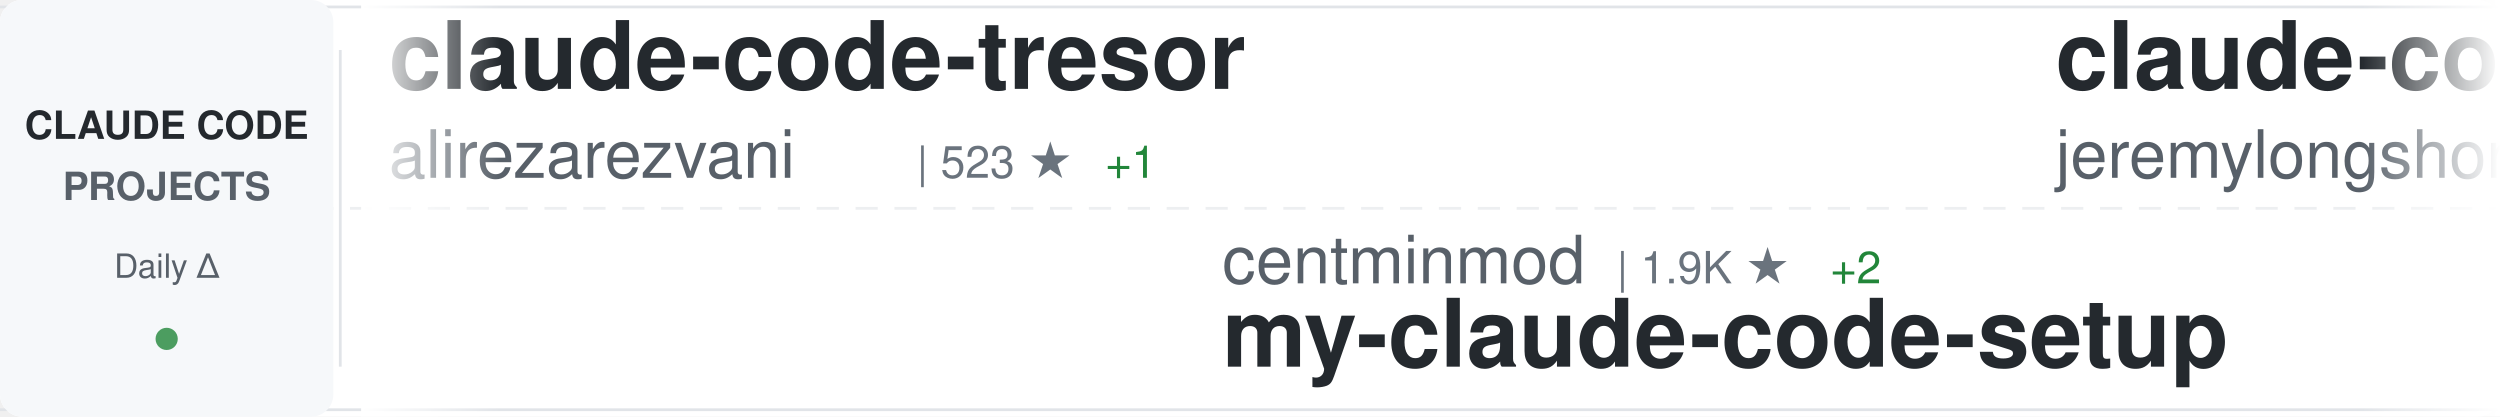
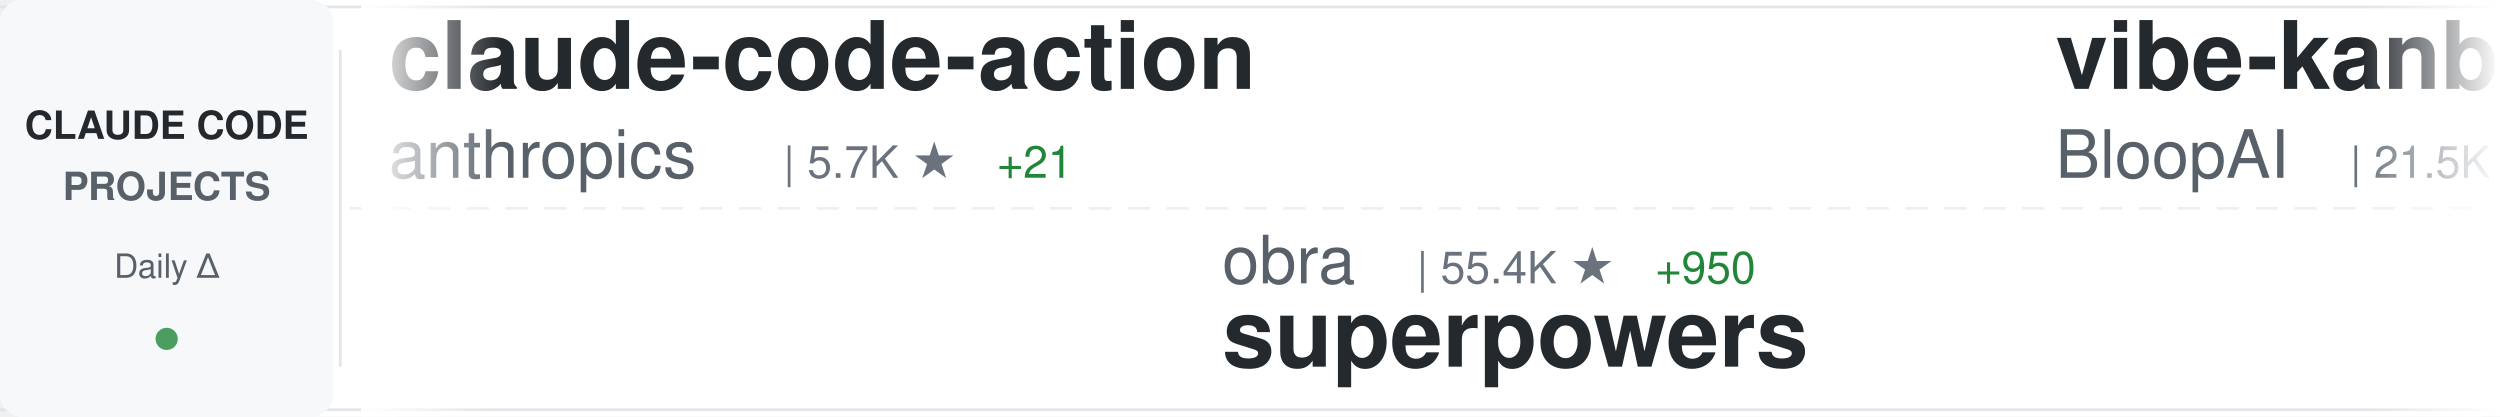
<svg xmlns="http://www.w3.org/2000/svg" width="900" height="150">
  <defs>
    <linearGradient id="awesomeLeftFade" x1="0%" y1="0%" x2="100%" y2="0%">
      <stop offset="0%" style="stop-color:#ffffff;stop-opacity:1" />
      <stop offset="100%" style="stop-color:#ffffff;stop-opacity:0" />
    </linearGradient>
    <linearGradient id="awesomeRightFade" x1="0%" y1="0%" x2="100%" y2="0%">
      <stop offset="0%" style="stop-color:#ffffff;stop-opacity:0" />
      <stop offset="100%" style="stop-color:#ffffff;stop-opacity:1" />
    </linearGradient>
  </defs>
  <rect width="900" height="150" fill="#ffffff" rx="8" />
  <rect x="0" y="2" width="900" height="1" fill="#e1e4e8" />
  <rect x="0" y="147" width="900" height="1" fill="#e1e4e8" />
  <line x1="0" y1="75" x2="900" y2="75" stroke="#e1e4e8" stroke-width="1" stroke-dasharray="8 6" opacity="0.6" />
  <rect x="0" y="0" width="120" height="150" fill="#f6f8fa" rx="8" />
  <text x="60" y="50" font-family="-apple-system, BlinkMacSystemFont, 'Segoe UI', Helvetica, Arial, sans-serif" font-size="14" font-weight="600" fill="#24292e" text-anchor="middle">CLAUDE CODE</text>
  <text x="60" y="72" font-family="-apple-system, BlinkMacSystemFont, 'Segoe UI', Helvetica, Arial, sans-serif" font-size="14" font-weight="600" fill="#586069" text-anchor="middle">PROJECTS</text>
  <text x="60" y="100" font-family="-apple-system, BlinkMacSystemFont, 'Segoe UI', Helvetica, Arial, sans-serif" font-size="12" font-weight="500" fill="#586069" text-anchor="middle">Daily Δ</text>
  <circle cx="60" cy="122" r="4" fill="#22863a" opacity="0.8" />
  <rect x="122" y="18" width="1" height="114" fill="#e1e4e8" />
  <clipPath id="awesomeTickerClip">
    <rect x="130" y="0" width="770" height="150" />
  </clipPath>
  <g clip-path="url(#awesomeTickerClip)">
    <g id="awesomeTickerItems">
      <animateTransform attributeName="transform" attributeType="XML" type="translate" from="0 0" to="-3000 0" dur="54s" repeatCount="indefinite" />
      <g transform="translate(0, 0)">
-         <text x="140" y="32" font-family="-apple-system, BlinkMacSystemFont, 'Segoe UI', Helvetica, Arial, sans-serif" font-size="34" font-weight="600" fill="#24292e">claude-code-tresor</text>
-         <text x="140" y="64" font-family="-apple-system, BlinkMacSystemFont, 'Segoe UI', Helvetica, Arial, sans-serif" font-size="24" font-weight="400" fill="#586069">alirezarezvani</text>
-         <text x="330" y="64" font-family="-apple-system, BlinkMacSystemFont, 'Segoe UI', Helvetica, Arial, sans-serif" font-size="16" font-weight="500" fill="#6a737d">| 523 ★</text>
-         <text x="398" y="64" font-family="-apple-system, BlinkMacSystemFont, 'Segoe UI', Helvetica, Arial, sans-serif" font-size="16" font-weight="500" fill="#22863a"> +1</text>
+         <text x="140" y="32" font-family="-apple-system, BlinkMacSystemFont, 'Segoe UI', Helvetica, Arial, sans-serif" font-size="34" font-weight="600" fill="#24292e">claude-code-action</text>
+         <text x="140" y="64" font-family="-apple-system, BlinkMacSystemFont, 'Segoe UI', Helvetica, Arial, sans-serif" font-size="24" font-weight="400" fill="#586069">anthropics</text>
+         <text x="282" y="64" font-family="-apple-system, BlinkMacSystemFont, 'Segoe UI', Helvetica, Arial, sans-serif" font-size="16" font-weight="500" fill="#6a737d">| 5.7K ★</text>
+         <text x="359" y="64" font-family="-apple-system, BlinkMacSystemFont, 'Segoe UI', Helvetica, Arial, sans-serif" font-size="16" font-weight="500" fill="#22863a"> +21</text>
      </g>
      <g transform="translate(300, 0)">
-         <text x="140" y="102" font-family="-apple-system, BlinkMacSystemFont, 'Segoe UI', Helvetica, Arial, sans-serif" font-size="24" font-weight="400" fill="#586069">centminmod</text>
-         <text x="282" y="102" font-family="-apple-system, BlinkMacSystemFont, 'Segoe UI', Helvetica, Arial, sans-serif" font-size="16" font-weight="500" fill="#6a737d">| 1.9K ★</text>
-         <text x="359" y="102" font-family="-apple-system, BlinkMacSystemFont, 'Segoe UI', Helvetica, Arial, sans-serif" font-size="16" font-weight="500" fill="#22863a"> +2</text>
-         <text x="140" y="132" font-family="-apple-system, BlinkMacSystemFont, 'Segoe UI', Helvetica, Arial, sans-serif" font-size="34" font-weight="600" fill="#24292e">my-claude-code-setup</text>
+         <text x="140" y="102" font-family="-apple-system, BlinkMacSystemFont, 'Segoe UI', Helvetica, Arial, sans-serif" font-size="24" font-weight="400" fill="#586069">obra</text>
+         <text x="210" y="102" font-family="-apple-system, BlinkMacSystemFont, 'Segoe UI', Helvetica, Arial, sans-serif" font-size="16" font-weight="500" fill="#6a737d">| 55.4K ★</text>
+         <text x="296" y="102" font-family="-apple-system, BlinkMacSystemFont, 'Segoe UI', Helvetica, Arial, sans-serif" font-size="16" font-weight="500" fill="#22863a"> +950</text>
+         <text x="140" y="132" font-family="-apple-system, BlinkMacSystemFont, 'Segoe UI', Helvetica, Arial, sans-serif" font-size="34" font-weight="600" fill="#24292e">superpowers</text>
      </g>
      <g transform="translate(600, 0)">
-         <text x="140" y="32" font-family="-apple-system, BlinkMacSystemFont, 'Segoe UI', Helvetica, Arial, sans-serif" font-size="34" font-weight="600" fill="#24292e">claude-code-plugins-plus...</text>
-         <text x="140" y="64" font-family="-apple-system, BlinkMacSystemFont, 'Segoe UI', Helvetica, Arial, sans-serif" font-size="24" font-weight="400" fill="#586069">jeremylongshore</text>
-         <text x="342" y="64" font-family="-apple-system, BlinkMacSystemFont, 'Segoe UI', Helvetica, Arial, sans-serif" font-size="16" font-weight="500" fill="#6a737d">| 1.4K ★</text>
-         <text x="419" y="64" font-family="-apple-system, BlinkMacSystemFont, 'Segoe UI', Helvetica, Arial, sans-serif" font-size="16" font-weight="500" fill="#22863a"> +5</text>
+         <text x="140" y="32" font-family="-apple-system, BlinkMacSystemFont, 'Segoe UI', Helvetica, Arial, sans-serif" font-size="34" font-weight="600" fill="#24292e">vibe-kanban</text>
+         <text x="140" y="64" font-family="-apple-system, BlinkMacSystemFont, 'Segoe UI', Helvetica, Arial, sans-serif" font-size="24" font-weight="400" fill="#586069">BloopAI</text>
+         <text x="246" y="64" font-family="-apple-system, BlinkMacSystemFont, 'Segoe UI', Helvetica, Arial, sans-serif" font-size="16" font-weight="500" fill="#6a737d">| 21.5K ★</text>
+         <text x="332" y="64" font-family="-apple-system, BlinkMacSystemFont, 'Segoe UI', Helvetica, Arial, sans-serif" font-size="16" font-weight="500" fill="#22863a"> +55</text>
      </g>
      <g transform="translate(900, 0)">
-         <text x="140" y="102" font-family="-apple-system, BlinkMacSystemFont, 'Segoe UI', Helvetica, Arial, sans-serif" font-size="24" font-weight="400" fill="#586069">slopus</text>
-         <text x="234" y="102" font-family="-apple-system, BlinkMacSystemFont, 'Segoe UI', Helvetica, Arial, sans-serif" font-size="16" font-weight="500" fill="#6a737d">| 12.6K ★</text>
-         <text x="320" y="102" font-family="-apple-system, BlinkMacSystemFont, 'Segoe UI', Helvetica, Arial, sans-serif" font-size="16" font-weight="500" fill="#22863a"> +157</text>
-         <text x="140" y="132" font-family="-apple-system, BlinkMacSystemFont, 'Segoe UI', Helvetica, Arial, sans-serif" font-size="34" font-weight="600" fill="#24292e">happy</text>
+         <text x="140" y="102" font-family="-apple-system, BlinkMacSystemFont, 'Segoe UI', Helvetica, Arial, sans-serif" font-size="24" font-weight="400" fill="#586069">kodu-ai</text>
+         <text x="246" y="102" font-family="-apple-system, BlinkMacSystemFont, 'Segoe UI', Helvetica, Arial, sans-serif" font-size="16" font-weight="500" fill="#6a737d">| 5.3K ★</text>
+         <text x="323" y="102" font-family="-apple-system, BlinkMacSystemFont, 'Segoe UI', Helvetica, Arial, sans-serif" font-size="16" font-weight="500" fill="#22863a"> +1</text>
+         <text x="140" y="132" font-family="-apple-system, BlinkMacSystemFont, 'Segoe UI', Helvetica, Arial, sans-serif" font-size="34" font-weight="600" fill="#24292e">claude-coder</text>
      </g>
      <g transform="translate(1200, 0)">
-         <text x="140" y="32" font-family="-apple-system, BlinkMacSystemFont, 'Segoe UI', Helvetica, Arial, sans-serif" font-size="34" font-weight="600" fill="#24292e">claude-code-hooks-multi-...</text>
-         <text x="140" y="64" font-family="-apple-system, BlinkMacSystemFont, 'Segoe UI', Helvetica, Arial, sans-serif" font-size="24" font-weight="400" fill="#586069">disler</text>
-         <text x="234" y="64" font-family="-apple-system, BlinkMacSystemFont, 'Segoe UI', Helvetica, Arial, sans-serif" font-size="16" font-weight="500" fill="#6a737d">| 1.2K ★</text>
-         <text x="311" y="64" font-family="-apple-system, BlinkMacSystemFont, 'Segoe UI', Helvetica, Arial, sans-serif" font-size="16" font-weight="500" fill="#22863a"> +6</text>
+         <text x="140" y="32" font-family="-apple-system, BlinkMacSystemFont, 'Segoe UI', Helvetica, Arial, sans-serif" font-size="34" font-weight="600" fill="#24292e">awesome-claude-code-suba...</text>
+         <text x="140" y="64" font-family="-apple-system, BlinkMacSystemFont, 'Segoe UI', Helvetica, Arial, sans-serif" font-size="24" font-weight="400" fill="#586069">VoltAgent</text>
+         <text x="270" y="64" font-family="-apple-system, BlinkMacSystemFont, 'Segoe UI', Helvetica, Arial, sans-serif" font-size="16" font-weight="500" fill="#6a737d">| 10.8K ★</text>
+         <text x="356" y="64" font-family="-apple-system, BlinkMacSystemFont, 'Segoe UI', Helvetica, Arial, sans-serif" font-size="16" font-weight="500" fill="#22863a"> +72</text>
      </g>
      <g transform="translate(1500, 0)">
-         <text x="140" y="102" font-family="-apple-system, BlinkMacSystemFont, 'Segoe UI', Helvetica, Arial, sans-serif" font-size="24" font-weight="400" fill="#586069">anthropics</text>
-         <text x="282" y="102" font-family="-apple-system, BlinkMacSystemFont, 'Segoe UI', Helvetica, Arial, sans-serif" font-size="16" font-weight="500" fill="#6a737d">| 71.9K ★</text>
-         <text x="368" y="102" font-family="-apple-system, BlinkMacSystemFont, 'Segoe UI', Helvetica, Arial, sans-serif" font-size="16" font-weight="500" fill="#22863a"> +474</text>
-         <text x="140" y="132" font-family="-apple-system, BlinkMacSystemFont, 'Segoe UI', Helvetica, Arial, sans-serif" font-size="34" font-weight="600" fill="#24292e">skills</text>
+         <text x="140" y="102" font-family="-apple-system, BlinkMacSystemFont, 'Segoe UI', Helvetica, Arial, sans-serif" font-size="24" font-weight="400" fill="#586069">revfactory</text>
+         <text x="282" y="102" font-family="-apple-system, BlinkMacSystemFont, 'Segoe UI', Helvetica, Arial, sans-serif" font-size="16" font-weight="500" fill="#6a737d">| 755 ★</text>
+         <text x="140" y="132" font-family="-apple-system, BlinkMacSystemFont, 'Segoe UI', Helvetica, Arial, sans-serif" font-size="34" font-weight="600" fill="#24292e">claude-code-mastering</text>
      </g>
      <g transform="translate(1800, 0)">
-         <text x="140" y="32" font-family="-apple-system, BlinkMacSystemFont, 'Segoe UI', Helvetica, Arial, sans-serif" font-size="34" font-weight="600" fill="#24292e">Claude-Code-Remote</text>
-         <text x="140" y="64" font-family="-apple-system, BlinkMacSystemFont, 'Segoe UI', Helvetica, Arial, sans-serif" font-size="24" font-weight="400" fill="#586069">JessyTsui</text>
-         <text x="270" y="64" font-family="-apple-system, BlinkMacSystemFont, 'Segoe UI', Helvetica, Arial, sans-serif" font-size="16" font-weight="500" fill="#6a737d">| 1.1K ★</text>
-         <text x="347" y="64" font-family="-apple-system, BlinkMacSystemFont, 'Segoe UI', Helvetica, Arial, sans-serif" font-size="16" font-weight="500" fill="#22863a"> +2</text>
+         <text x="140" y="32" font-family="-apple-system, BlinkMacSystemFont, 'Segoe UI', Helvetica, Arial, sans-serif" font-size="34" font-weight="600" fill="#24292e">my-claude-code-setup</text>
+         <text x="140" y="64" font-family="-apple-system, BlinkMacSystemFont, 'Segoe UI', Helvetica, Arial, sans-serif" font-size="24" font-weight="400" fill="#586069">centminmod</text>
+         <text x="282" y="64" font-family="-apple-system, BlinkMacSystemFont, 'Segoe UI', Helvetica, Arial, sans-serif" font-size="16" font-weight="500" fill="#6a737d">| 1.9K ★</text>
+         <text x="359" y="64" font-family="-apple-system, BlinkMacSystemFont, 'Segoe UI', Helvetica, Arial, sans-serif" font-size="16" font-weight="500" fill="#22863a"> +1</text>
      </g>
      <g transform="translate(2100, 0)">
-         <text x="140" y="102" font-family="-apple-system, BlinkMacSystemFont, 'Segoe UI', Helvetica, Arial, sans-serif" font-size="24" font-weight="400" fill="#586069">ding113</text>
-         <text x="246" y="102" font-family="-apple-system, BlinkMacSystemFont, 'Segoe UI', Helvetica, Arial, sans-serif" font-size="16" font-weight="500" fill="#6a737d">| 1.4K ★</text>
-         <text x="323" y="102" font-family="-apple-system, BlinkMacSystemFont, 'Segoe UI', Helvetica, Arial, sans-serif" font-size="16" font-weight="500" fill="#22863a"> +6</text>
-         <text x="140" y="132" font-family="-apple-system, BlinkMacSystemFont, 'Segoe UI', Helvetica, Arial, sans-serif" font-size="34" font-weight="600" fill="#24292e">claude-code-hub</text>
+         <text x="140" y="102" font-family="-apple-system, BlinkMacSystemFont, 'Segoe UI', Helvetica, Arial, sans-serif" font-size="24" font-weight="400" fill="#586069">disler</text>
+         <text x="234" y="102" font-family="-apple-system, BlinkMacSystemFont, 'Segoe UI', Helvetica, Arial, sans-serif" font-size="16" font-weight="500" fill="#6a737d">| 1.2K ★</text>
+         <text x="311" y="102" font-family="-apple-system, BlinkMacSystemFont, 'Segoe UI', Helvetica, Arial, sans-serif" font-size="16" font-weight="500" fill="#22863a"> +4</text>
+         <text x="140" y="132" font-family="-apple-system, BlinkMacSystemFont, 'Segoe UI', Helvetica, Arial, sans-serif" font-size="34" font-weight="600" fill="#24292e">claude-code-hooks-multi-...</text>
      </g>
      <g transform="translate(2400, 0)">
-         <text x="140" y="32" font-family="-apple-system, BlinkMacSystemFont, 'Segoe UI', Helvetica, Arial, sans-serif" font-size="34" font-weight="600" fill="#24292e">claude-code-ide.el</text>
-         <text x="140" y="64" font-family="-apple-system, BlinkMacSystemFont, 'Segoe UI', Helvetica, Arial, sans-serif" font-size="24" font-weight="400" fill="#586069">manzaltu</text>
-         <text x="258" y="64" font-family="-apple-system, BlinkMacSystemFont, 'Segoe UI', Helvetica, Arial, sans-serif" font-size="16" font-weight="500" fill="#6a737d">| 1.3K ★</text>
-         <text x="335" y="64" font-family="-apple-system, BlinkMacSystemFont, 'Segoe UI', Helvetica, Arial, sans-serif" font-size="16" font-weight="500" fill="#22863a"> +1</text>
+         <text x="140" y="32" font-family="-apple-system, BlinkMacSystemFont, 'Segoe UI', Helvetica, Arial, sans-serif" font-size="34" font-weight="600" fill="#24292e">claude-code-telegram</text>
+         <text x="140" y="64" font-family="-apple-system, BlinkMacSystemFont, 'Segoe UI', Helvetica, Arial, sans-serif" font-size="24" font-weight="400" fill="#586069">RichardAtCT</text>
+         <text x="294" y="64" font-family="-apple-system, BlinkMacSystemFont, 'Segoe UI', Helvetica, Arial, sans-serif" font-size="16" font-weight="500" fill="#6a737d">| 975 ★</text>
+         <text x="362" y="64" font-family="-apple-system, BlinkMacSystemFont, 'Segoe UI', Helvetica, Arial, sans-serif" font-size="16" font-weight="500" fill="#22863a"> +301</text>
      </g>
      <g transform="translate(2700, 0)">
-         <text x="140" y="102" font-family="-apple-system, BlinkMacSystemFont, 'Segoe UI', Helvetica, Arial, sans-serif" font-size="24" font-weight="400" fill="#586069">github</text>
-         <text x="234" y="102" font-family="-apple-system, BlinkMacSystemFont, 'Segoe UI', Helvetica, Arial, sans-serif" font-size="16" font-weight="500" fill="#6a737d">| 70.6K ★</text>
-         <text x="320" y="102" font-family="-apple-system, BlinkMacSystemFont, 'Segoe UI', Helvetica, Arial, sans-serif" font-size="16" font-weight="500" fill="#22863a"> +247</text>
-         <text x="140" y="132" font-family="-apple-system, BlinkMacSystemFont, 'Segoe UI', Helvetica, Arial, sans-serif" font-size="34" font-weight="600" fill="#24292e">spec-kit</text>
+         <text x="140" y="102" font-family="-apple-system, BlinkMacSystemFont, 'Segoe UI', Helvetica, Arial, sans-serif" font-size="24" font-weight="400" fill="#586069">OneRedOak</text>
+         <text x="270" y="102" font-family="-apple-system, BlinkMacSystemFont, 'Segoe UI', Helvetica, Arial, sans-serif" font-size="16" font-weight="500" fill="#6a737d">| 3.6K ★</text>
+         <text x="347" y="102" font-family="-apple-system, BlinkMacSystemFont, 'Segoe UI', Helvetica, Arial, sans-serif" font-size="16" font-weight="500" fill="#22863a"> +4</text>
+         <text x="140" y="132" font-family="-apple-system, BlinkMacSystemFont, 'Segoe UI', Helvetica, Arial, sans-serif" font-size="34" font-weight="600" fill="#24292e">claude-code-workflows</text>
      </g>
      <g transform="translate(3000, 0)">
-         <text x="140" y="32" font-family="-apple-system, BlinkMacSystemFont, 'Segoe UI', Helvetica, Arial, sans-serif" font-size="34" font-weight="600" fill="#24292e">claude-code-tresor</text>
-         <text x="140" y="64" font-family="-apple-system, BlinkMacSystemFont, 'Segoe UI', Helvetica, Arial, sans-serif" font-size="24" font-weight="400" fill="#586069">alirezarezvani</text>
-         <text x="330" y="64" font-family="-apple-system, BlinkMacSystemFont, 'Segoe UI', Helvetica, Arial, sans-serif" font-size="16" font-weight="500" fill="#6a737d">| 523 ★</text>
-         <text x="398" y="64" font-family="-apple-system, BlinkMacSystemFont, 'Segoe UI', Helvetica, Arial, sans-serif" font-size="16" font-weight="500" fill="#22863a"> +1</text>
+         <text x="140" y="32" font-family="-apple-system, BlinkMacSystemFont, 'Segoe UI', Helvetica, Arial, sans-serif" font-size="34" font-weight="600" fill="#24292e">claude-code-action</text>
+         <text x="140" y="64" font-family="-apple-system, BlinkMacSystemFont, 'Segoe UI', Helvetica, Arial, sans-serif" font-size="24" font-weight="400" fill="#586069">anthropics</text>
+         <text x="282" y="64" font-family="-apple-system, BlinkMacSystemFont, 'Segoe UI', Helvetica, Arial, sans-serif" font-size="16" font-weight="500" fill="#6a737d">| 5.7K ★</text>
+         <text x="359" y="64" font-family="-apple-system, BlinkMacSystemFont, 'Segoe UI', Helvetica, Arial, sans-serif" font-size="16" font-weight="500" fill="#22863a"> +21</text>
      </g>
      <g transform="translate(3300, 0)">
-         <text x="140" y="102" font-family="-apple-system, BlinkMacSystemFont, 'Segoe UI', Helvetica, Arial, sans-serif" font-size="24" font-weight="400" fill="#586069">centminmod</text>
-         <text x="282" y="102" font-family="-apple-system, BlinkMacSystemFont, 'Segoe UI', Helvetica, Arial, sans-serif" font-size="16" font-weight="500" fill="#6a737d">| 1.9K ★</text>
-         <text x="359" y="102" font-family="-apple-system, BlinkMacSystemFont, 'Segoe UI', Helvetica, Arial, sans-serif" font-size="16" font-weight="500" fill="#22863a"> +2</text>
-         <text x="140" y="132" font-family="-apple-system, BlinkMacSystemFont, 'Segoe UI', Helvetica, Arial, sans-serif" font-size="34" font-weight="600" fill="#24292e">my-claude-code-setup</text>
+         <text x="140" y="102" font-family="-apple-system, BlinkMacSystemFont, 'Segoe UI', Helvetica, Arial, sans-serif" font-size="24" font-weight="400" fill="#586069">obra</text>
+         <text x="210" y="102" font-family="-apple-system, BlinkMacSystemFont, 'Segoe UI', Helvetica, Arial, sans-serif" font-size="16" font-weight="500" fill="#6a737d">| 55.4K ★</text>
+         <text x="296" y="102" font-family="-apple-system, BlinkMacSystemFont, 'Segoe UI', Helvetica, Arial, sans-serif" font-size="16" font-weight="500" fill="#22863a"> +950</text>
+         <text x="140" y="132" font-family="-apple-system, BlinkMacSystemFont, 'Segoe UI', Helvetica, Arial, sans-serif" font-size="34" font-weight="600" fill="#24292e">superpowers</text>
      </g>
      <g transform="translate(3600, 0)">
-         <text x="140" y="32" font-family="-apple-system, BlinkMacSystemFont, 'Segoe UI', Helvetica, Arial, sans-serif" font-size="34" font-weight="600" fill="#24292e">claude-code-plugins-plus...</text>
-         <text x="140" y="64" font-family="-apple-system, BlinkMacSystemFont, 'Segoe UI', Helvetica, Arial, sans-serif" font-size="24" font-weight="400" fill="#586069">jeremylongshore</text>
-         <text x="342" y="64" font-family="-apple-system, BlinkMacSystemFont, 'Segoe UI', Helvetica, Arial, sans-serif" font-size="16" font-weight="500" fill="#6a737d">| 1.4K ★</text>
-         <text x="419" y="64" font-family="-apple-system, BlinkMacSystemFont, 'Segoe UI', Helvetica, Arial, sans-serif" font-size="16" font-weight="500" fill="#22863a"> +5</text>
+         <text x="140" y="32" font-family="-apple-system, BlinkMacSystemFont, 'Segoe UI', Helvetica, Arial, sans-serif" font-size="34" font-weight="600" fill="#24292e">vibe-kanban</text>
+         <text x="140" y="64" font-family="-apple-system, BlinkMacSystemFont, 'Segoe UI', Helvetica, Arial, sans-serif" font-size="24" font-weight="400" fill="#586069">BloopAI</text>
+         <text x="246" y="64" font-family="-apple-system, BlinkMacSystemFont, 'Segoe UI', Helvetica, Arial, sans-serif" font-size="16" font-weight="500" fill="#6a737d">| 21.5K ★</text>
+         <text x="332" y="64" font-family="-apple-system, BlinkMacSystemFont, 'Segoe UI', Helvetica, Arial, sans-serif" font-size="16" font-weight="500" fill="#22863a"> +55</text>
      </g>
      <g transform="translate(3900, 0)">
-         <text x="140" y="102" font-family="-apple-system, BlinkMacSystemFont, 'Segoe UI', Helvetica, Arial, sans-serif" font-size="24" font-weight="400" fill="#586069">slopus</text>
-         <text x="234" y="102" font-family="-apple-system, BlinkMacSystemFont, 'Segoe UI', Helvetica, Arial, sans-serif" font-size="16" font-weight="500" fill="#6a737d">| 12.6K ★</text>
-         <text x="320" y="102" font-family="-apple-system, BlinkMacSystemFont, 'Segoe UI', Helvetica, Arial, sans-serif" font-size="16" font-weight="500" fill="#22863a"> +157</text>
-         <text x="140" y="132" font-family="-apple-system, BlinkMacSystemFont, 'Segoe UI', Helvetica, Arial, sans-serif" font-size="34" font-weight="600" fill="#24292e">happy</text>
+         <text x="140" y="102" font-family="-apple-system, BlinkMacSystemFont, 'Segoe UI', Helvetica, Arial, sans-serif" font-size="24" font-weight="400" fill="#586069">kodu-ai</text>
+         <text x="246" y="102" font-family="-apple-system, BlinkMacSystemFont, 'Segoe UI', Helvetica, Arial, sans-serif" font-size="16" font-weight="500" fill="#6a737d">| 5.3K ★</text>
+         <text x="323" y="102" font-family="-apple-system, BlinkMacSystemFont, 'Segoe UI', Helvetica, Arial, sans-serif" font-size="16" font-weight="500" fill="#22863a"> +1</text>
+         <text x="140" y="132" font-family="-apple-system, BlinkMacSystemFont, 'Segoe UI', Helvetica, Arial, sans-serif" font-size="34" font-weight="600" fill="#24292e">claude-coder</text>
      </g>
    </g>
  </g>
  <rect x="130" y="0" width="50" height="150" fill="url(#awesomeLeftFade)" />
  <rect x="850" y="0" width="50" height="150" fill="url(#awesomeRightFade)" />
</svg>
